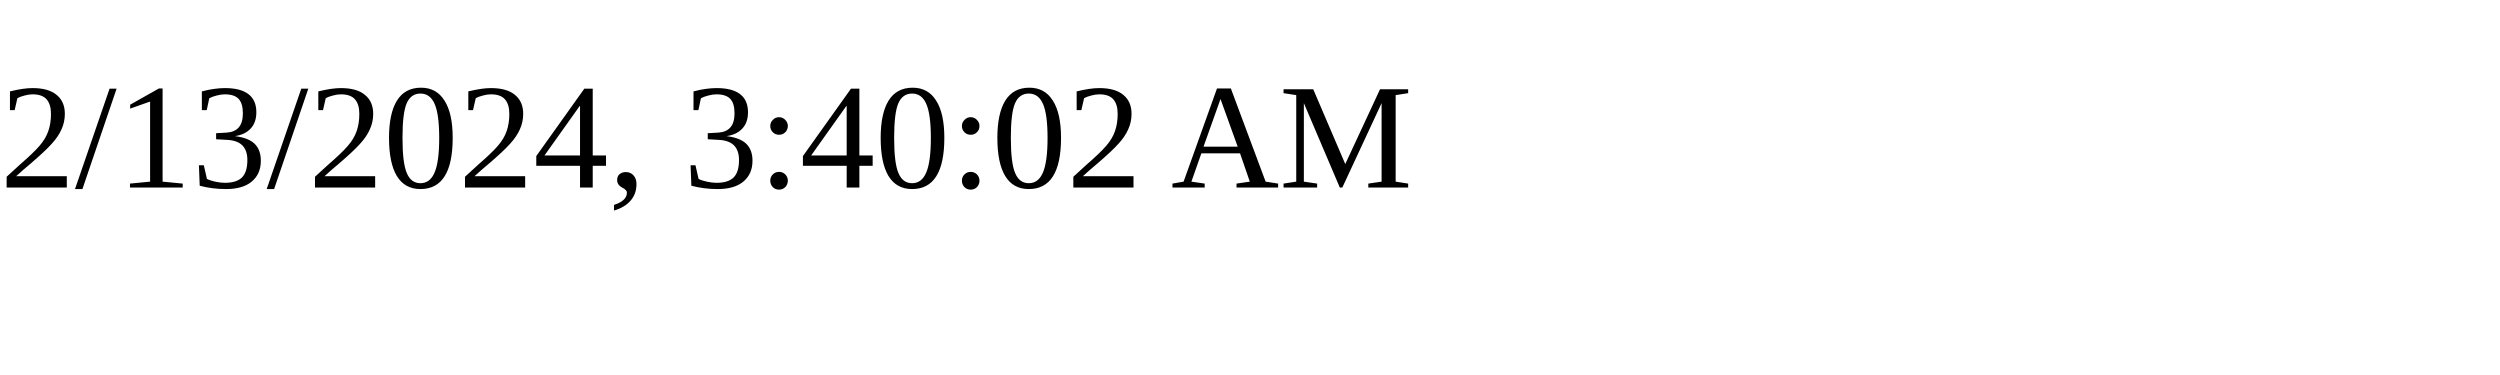
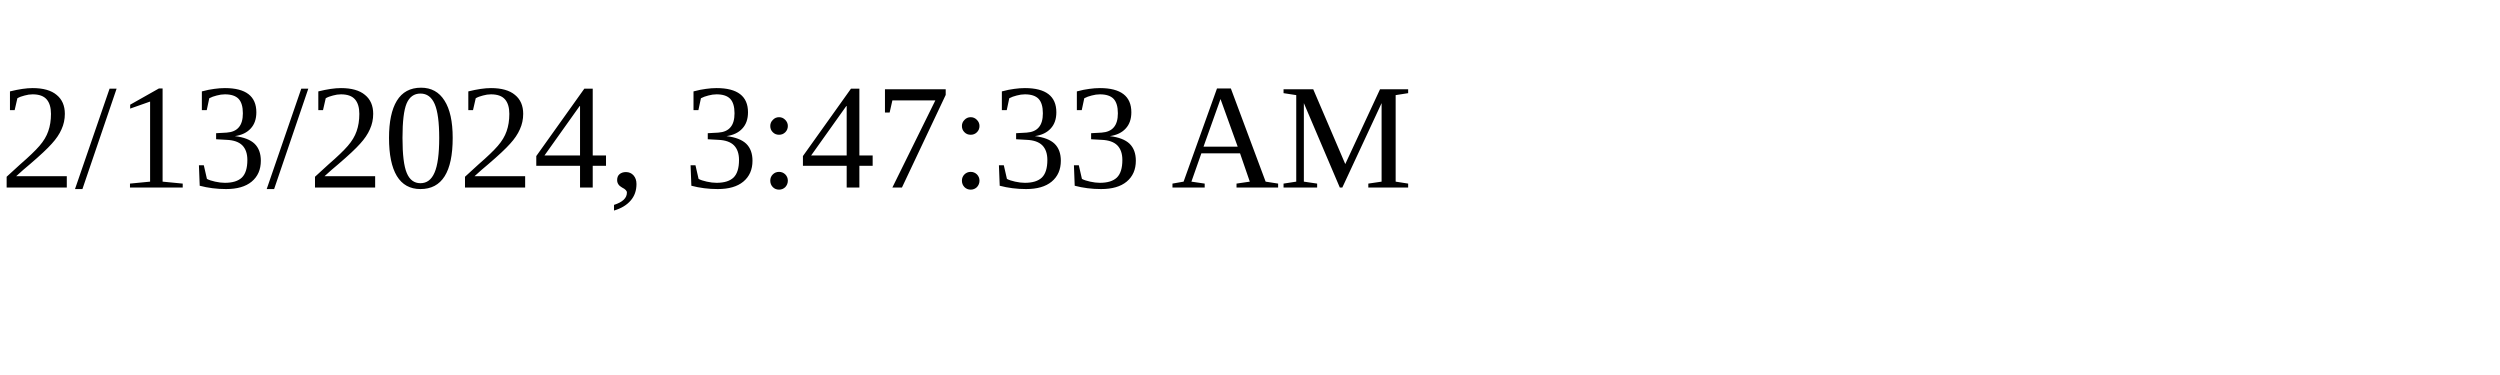
<svg xmlns="http://www.w3.org/2000/svg" height="30" width="200">
-   <text x="0" y="15">2/13/2024, 3:40:02 AM</text>
+   <text x="0" y="15">2/13/2024, 3:47:33 AM</text>
</svg>
